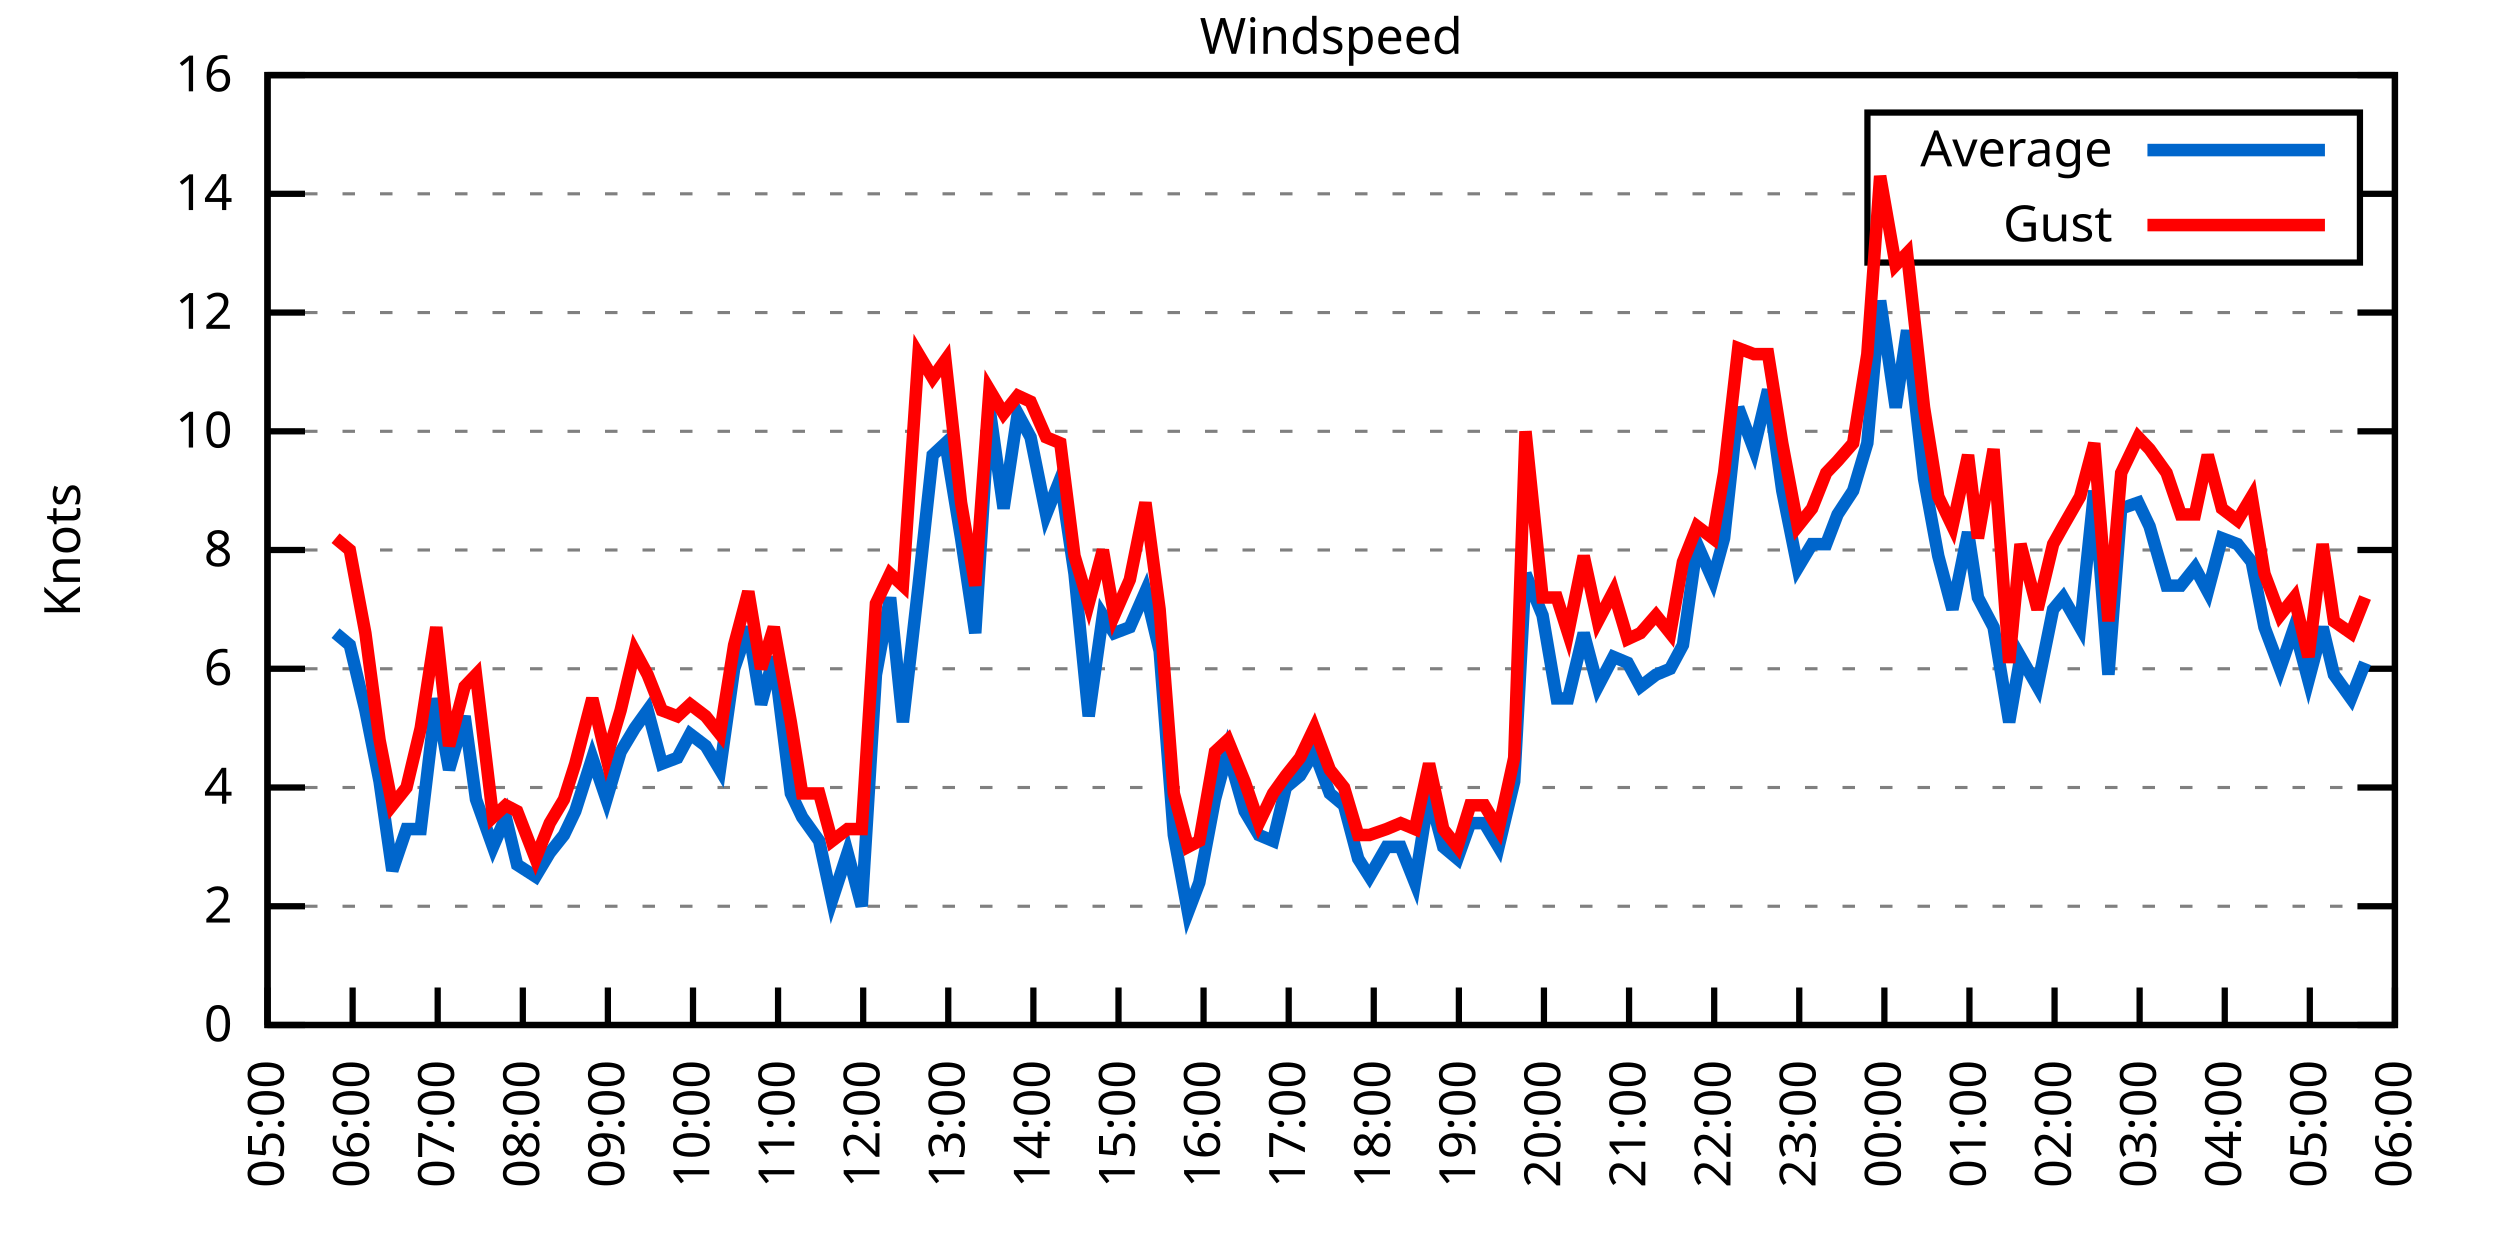
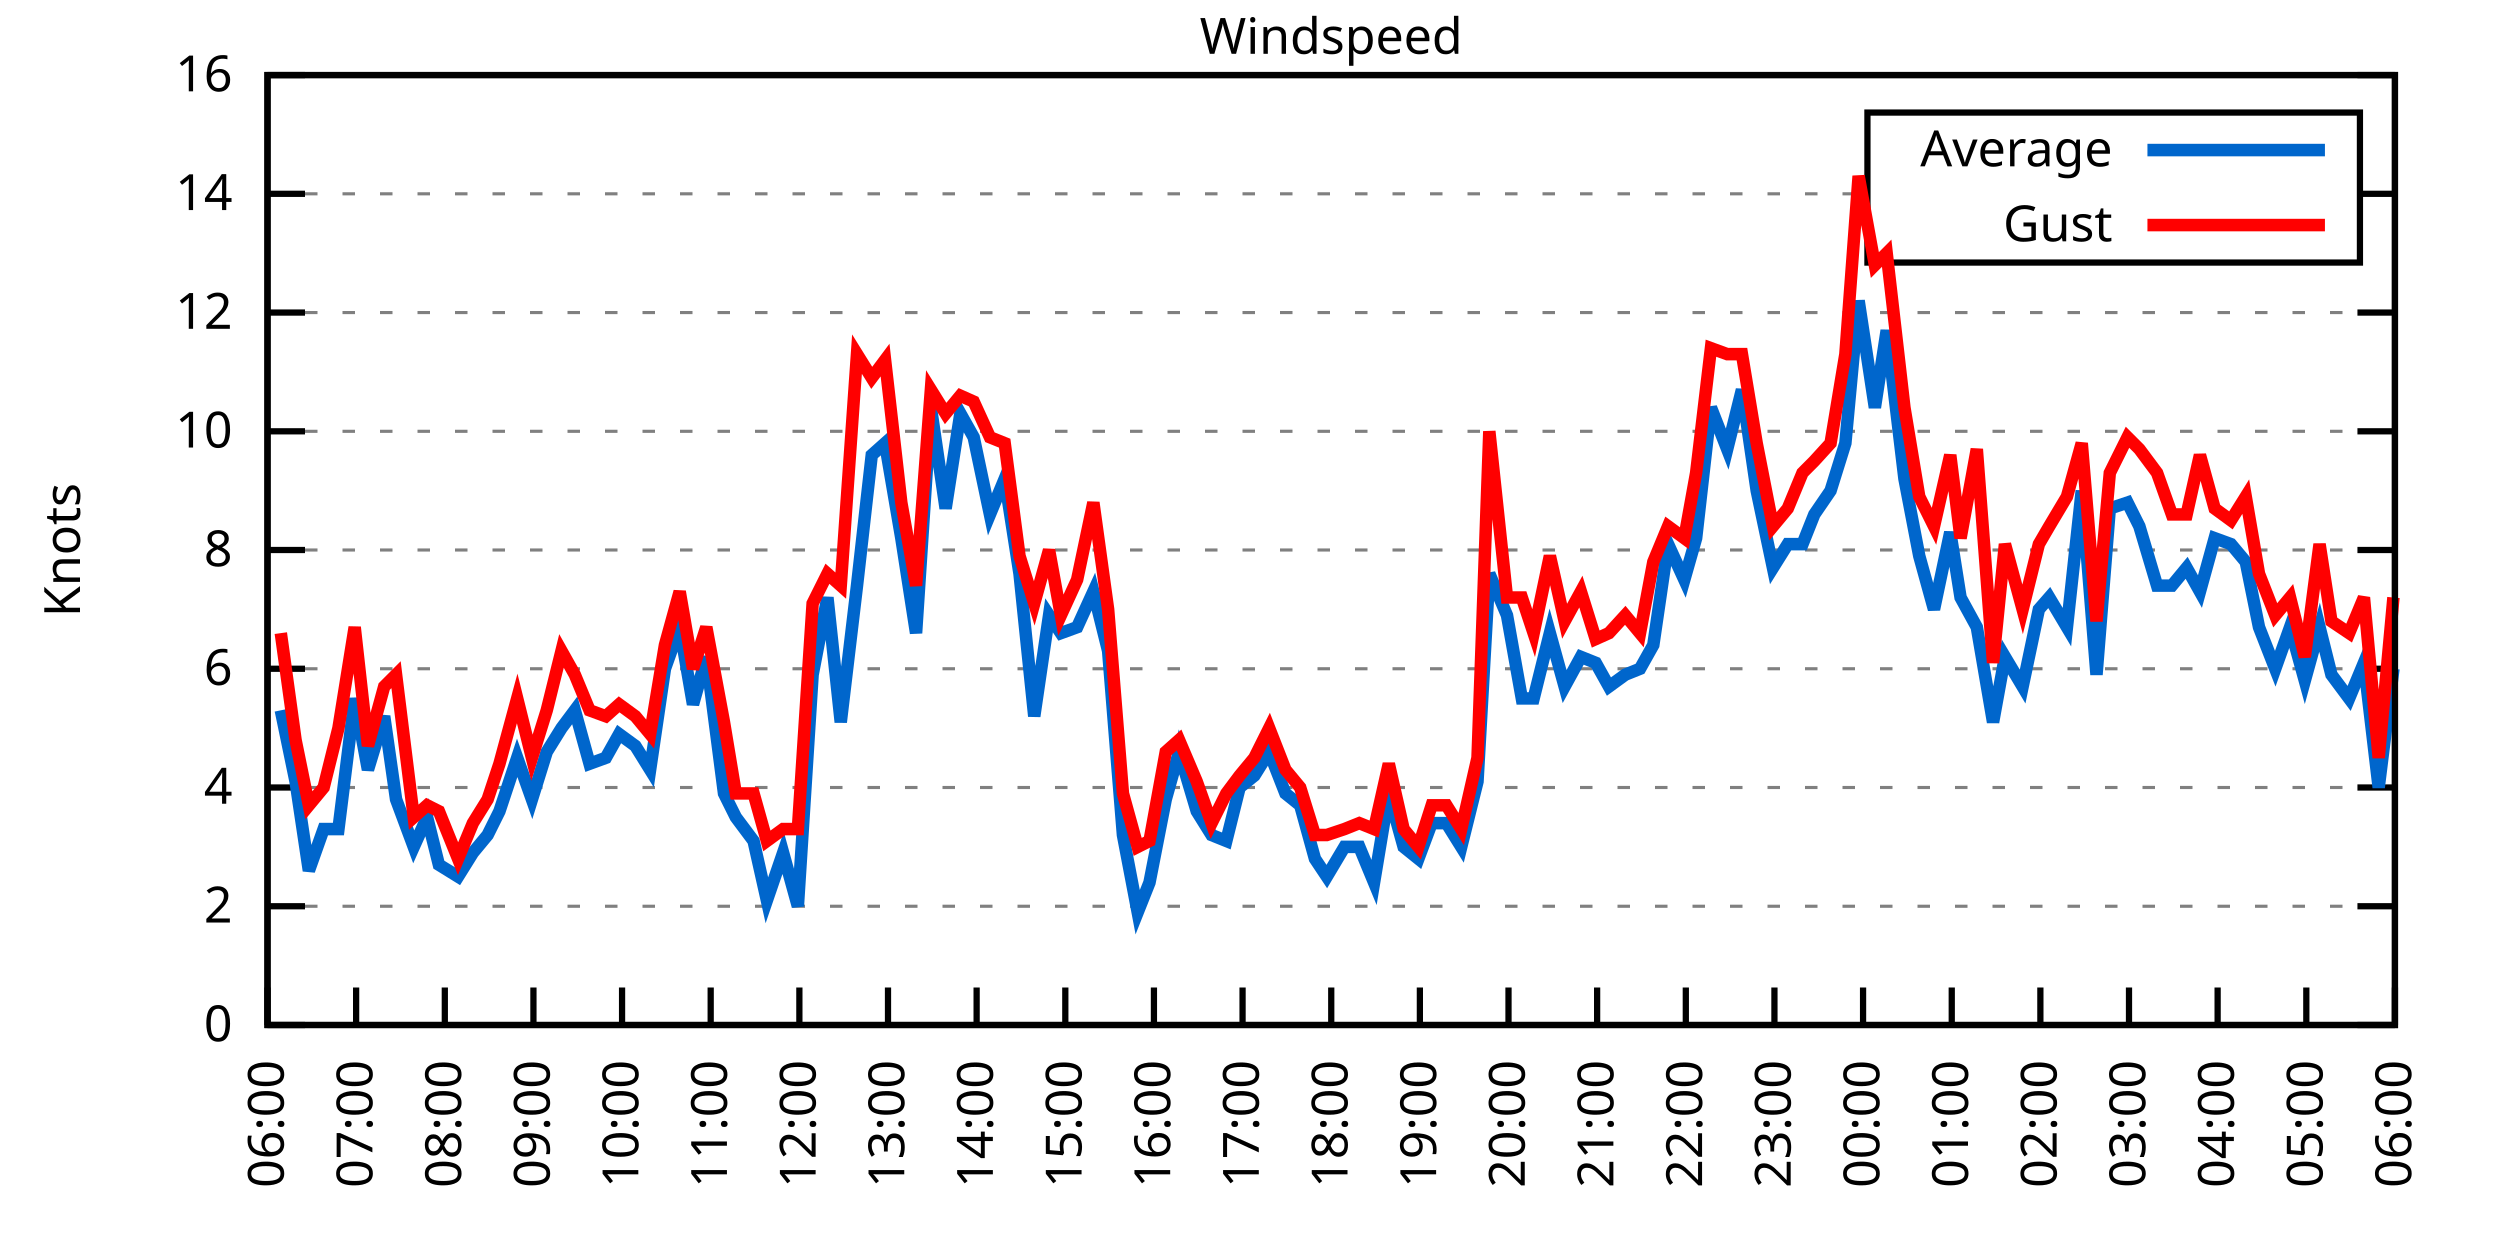
<svg xmlns="http://www.w3.org/2000/svg" xmlns:xlink="http://www.w3.org/1999/xlink" width="400" height="200" viewBox="0 0 400 200">
  <g id="gnuplot_canvas">
    <rect x="0" y="0" width="400" height="200" fill="none" />
    <defs>
      <circle id="gpDot" r="0.5" stroke-width="0.5" stroke="currentColor" />
      <path id="gpPt0" stroke-width="0.333" stroke="currentColor" d="M-1,0 h2 M0,-1 v2" />
      <path id="gpPt1" stroke-width="0.333" stroke="currentColor" d="M-1,-1 L1,1 M1,-1 L-1,1" />
      <path id="gpPt2" stroke-width="0.333" stroke="currentColor" d="M-1,0 L1,0 M0,-1 L0,1 M-1,-1 L1,1 M-1,1 L1,-1" />
      <rect id="gpPt3" stroke-width="0.333" stroke="currentColor" x="-1" y="-1" width="2" height="2" />
      <rect id="gpPt4" stroke-width="0.333" stroke="currentColor" fill="currentColor" x="-1" y="-1" width="2" height="2" />
      <circle id="gpPt5" stroke-width="0.333" stroke="currentColor" cx="0" cy="0" r="1" />
      <use xlink:href="#gpPt5" id="gpPt6" fill="currentColor" stroke="none" />
      <path id="gpPt7" stroke-width="0.333" stroke="currentColor" d="M0,-1.33 L-1.33,0.67 L1.33,0.67 z" />
      <use xlink:href="#gpPt7" id="gpPt8" fill="currentColor" stroke="none" />
      <use xlink:href="#gpPt7" id="gpPt9" stroke="currentColor" transform="rotate(180)" />
      <use xlink:href="#gpPt9" id="gpPt10" fill="currentColor" stroke="none" />
      <use xlink:href="#gpPt3" id="gpPt11" stroke="currentColor" transform="rotate(45)" />
      <use xlink:href="#gpPt11" id="gpPt12" fill="currentColor" stroke="none" />
      <path id="gpPt13" stroke-width="0.333" stroke="currentColor" d="M0,1.330 L1.265,0.411 L0.782,-1.067 L-0.782,-1.076 L-1.265,0.411 z" />
      <use xlink:href="#gpPt13" id="gpPt14" fill="currentColor" stroke="none" />
      <filter id="textbox" filterUnits="objectBoundingBox" x="0" y="0" height="1" width="1">
        <feFlood flood-color="white" flood-opacity="1" result="bgnd" />
        <feComposite in="SourceGraphic" in2="bgnd" operator="atop" />
      </filter>
      <filter id="greybox" filterUnits="objectBoundingBox" x="0" y="0" height="1" width="1">
        <feFlood flood-color="lightgrey" flood-opacity="1" result="grey" />
        <feComposite in="SourceGraphic" in2="grey" operator="atop" />
      </filter>
    </defs>
    <g fill="none" color="white" stroke="currentColor" stroke-width="1.00" stroke-linecap="butt" stroke-linejoin="miter">
</g>
    <g fill="none" color="black" stroke="currentColor" stroke-width="1.00" stroke-linecap="butt" stroke-linejoin="miter">
      <g stroke="none" shape-rendering="crispEdges">
        <polygon fill="rgb(255, 255, 255)" points="42.80,164.00 383.18,164.00 383.18,12.02 42.80,12.02 " />
      </g>
    </g>
    <g fill="none" color="black" stroke="currentColor" stroke-width="1.00" stroke-linecap="butt" stroke-linejoin="miter">
</g>
    <g fill="none" color="black" stroke="black" stroke-width="0.50" stroke-linecap="butt" stroke-linejoin="miter">
</g>
    <g fill="none" color="gray" stroke="currentColor" stroke-width="0.50" stroke-linecap="butt" stroke-linejoin="miter">
      <path stroke="gray" stroke-dasharray="2,4" class="gridline" d="M42.80,164.00 L383.19,164.00  " />
    </g>
    <g fill="none" color="gray" stroke="gray" stroke-width="1.00" stroke-linecap="butt" stroke-linejoin="miter">
</g>
    <g fill="none" color="black" stroke="currentColor" stroke-width="1.00" stroke-linecap="butt" stroke-linejoin="miter">
      <path stroke="black" d="M42.80,164.00 L48.80,164.00 M383.19,164.00 L377.19,164.00  " />
      <g transform="translate(37.20,166.60)" stroke="none" fill="black" font-family="Sans" font-size="8.00" text-anchor="end">
        <text>
          <tspan font-family="Sans"> 0</tspan>
        </text>
      </g>
    </g>
    <g fill="none" color="black" stroke="currentColor" stroke-width="1.00" stroke-linecap="butt" stroke-linejoin="miter">
</g>
    <g fill="none" color="black" stroke="black" stroke-width="0.50" stroke-linecap="butt" stroke-linejoin="miter">
</g>
    <g fill="none" color="gray" stroke="currentColor" stroke-width="0.50" stroke-linecap="butt" stroke-linejoin="miter">
      <path stroke="gray" stroke-dasharray="2,4" class="gridline" d="M42.80,145.00 L383.19,145.00  " />
    </g>
    <g fill="none" color="gray" stroke="gray" stroke-width="1.00" stroke-linecap="butt" stroke-linejoin="miter">
</g>
    <g fill="none" color="black" stroke="currentColor" stroke-width="1.00" stroke-linecap="butt" stroke-linejoin="miter">
      <path stroke="black" d="M42.80,145.00 L48.80,145.00 M383.19,145.00 L377.19,145.00  " />
      <g transform="translate(37.20,147.60)" stroke="none" fill="black" font-family="Sans" font-size="8.00" text-anchor="end">
        <text>
          <tspan font-family="Sans"> 2</tspan>
        </text>
      </g>
    </g>
    <g fill="none" color="black" stroke="currentColor" stroke-width="1.00" stroke-linecap="butt" stroke-linejoin="miter">
</g>
    <g fill="none" color="black" stroke="black" stroke-width="0.50" stroke-linecap="butt" stroke-linejoin="miter">
</g>
    <g fill="none" color="gray" stroke="currentColor" stroke-width="0.50" stroke-linecap="butt" stroke-linejoin="miter">
      <path stroke="gray" stroke-dasharray="2,4" class="gridline" d="M42.80,126.00 L383.19,126.00  " />
    </g>
    <g fill="none" color="gray" stroke="gray" stroke-width="1.00" stroke-linecap="butt" stroke-linejoin="miter">
</g>
    <g fill="none" color="black" stroke="currentColor" stroke-width="1.00" stroke-linecap="butt" stroke-linejoin="miter">
      <path stroke="black" d="M42.80,126.00 L48.80,126.00 M383.19,126.00 L377.19,126.00  " />
      <g transform="translate(37.20,128.60)" stroke="none" fill="black" font-family="Sans" font-size="8.00" text-anchor="end">
        <text>
          <tspan font-family="Sans"> 4</tspan>
        </text>
      </g>
    </g>
    <g fill="none" color="black" stroke="currentColor" stroke-width="1.00" stroke-linecap="butt" stroke-linejoin="miter">
</g>
    <g fill="none" color="black" stroke="black" stroke-width="0.50" stroke-linecap="butt" stroke-linejoin="miter">
</g>
    <g fill="none" color="gray" stroke="currentColor" stroke-width="0.50" stroke-linecap="butt" stroke-linejoin="miter">
      <path stroke="gray" stroke-dasharray="2,4" class="gridline" d="M42.80,107.00 L383.19,107.00  " />
    </g>
    <g fill="none" color="gray" stroke="gray" stroke-width="1.00" stroke-linecap="butt" stroke-linejoin="miter">
</g>
    <g fill="none" color="black" stroke="currentColor" stroke-width="1.00" stroke-linecap="butt" stroke-linejoin="miter">
      <path stroke="black" d="M42.80,107.00 L48.80,107.00 M383.19,107.00 L377.19,107.00  " />
      <g transform="translate(37.20,109.60)" stroke="none" fill="black" font-family="Sans" font-size="8.00" text-anchor="end">
        <text>
          <tspan font-family="Sans"> 6</tspan>
        </text>
      </g>
    </g>
    <g fill="none" color="black" stroke="currentColor" stroke-width="1.00" stroke-linecap="butt" stroke-linejoin="miter">
</g>
    <g fill="none" color="black" stroke="black" stroke-width="0.50" stroke-linecap="butt" stroke-linejoin="miter">
</g>
    <g fill="none" color="gray" stroke="currentColor" stroke-width="0.50" stroke-linecap="butt" stroke-linejoin="miter">
      <path stroke="gray" stroke-dasharray="2,4" class="gridline" d="M42.80,88.00 L383.19,88.00  " />
    </g>
    <g fill="none" color="gray" stroke="gray" stroke-width="1.00" stroke-linecap="butt" stroke-linejoin="miter">
</g>
    <g fill="none" color="black" stroke="currentColor" stroke-width="1.00" stroke-linecap="butt" stroke-linejoin="miter">
      <path stroke="black" d="M42.80,88.00 L48.80,88.00 M383.19,88.00 L377.19,88.00  " />
      <g transform="translate(37.20,90.60)" stroke="none" fill="black" font-family="Sans" font-size="8.00" text-anchor="end">
        <text>
          <tspan font-family="Sans"> 8</tspan>
        </text>
      </g>
    </g>
    <g fill="none" color="black" stroke="currentColor" stroke-width="1.00" stroke-linecap="butt" stroke-linejoin="miter">
</g>
    <g fill="none" color="black" stroke="black" stroke-width="0.50" stroke-linecap="butt" stroke-linejoin="miter">
</g>
    <g fill="none" color="gray" stroke="currentColor" stroke-width="0.50" stroke-linecap="butt" stroke-linejoin="miter">
      <path stroke="gray" stroke-dasharray="2,4" class="gridline" d="M42.80,69.01 L383.19,69.01  " />
    </g>
    <g fill="none" color="gray" stroke="gray" stroke-width="1.00" stroke-linecap="butt" stroke-linejoin="miter">
</g>
    <g fill="none" color="black" stroke="currentColor" stroke-width="1.00" stroke-linecap="butt" stroke-linejoin="miter">
      <path stroke="black" d="M42.80,69.01 L48.80,69.01 M383.19,69.01 L377.19,69.01  " />
      <g transform="translate(37.20,71.61)" stroke="none" fill="black" font-family="Sans" font-size="8.00" text-anchor="end">
        <text>
          <tspan font-family="Sans"> 10</tspan>
        </text>
      </g>
    </g>
    <g fill="none" color="black" stroke="currentColor" stroke-width="1.00" stroke-linecap="butt" stroke-linejoin="miter">
</g>
    <g fill="none" color="black" stroke="black" stroke-width="0.50" stroke-linecap="butt" stroke-linejoin="miter">
</g>
    <g fill="none" color="gray" stroke="currentColor" stroke-width="0.50" stroke-linecap="butt" stroke-linejoin="miter">
      <path stroke="gray" stroke-dasharray="2,4" class="gridline" d="M42.80,50.01 L383.19,50.01  " />
    </g>
    <g fill="none" color="gray" stroke="gray" stroke-width="1.00" stroke-linecap="butt" stroke-linejoin="miter">
</g>
    <g fill="none" color="black" stroke="currentColor" stroke-width="1.00" stroke-linecap="butt" stroke-linejoin="miter">
      <path stroke="black" d="M42.80,50.01 L48.80,50.01 M383.19,50.01 L377.19,50.01  " />
      <g transform="translate(37.20,52.61)" stroke="none" fill="black" font-family="Sans" font-size="8.00" text-anchor="end">
        <text>
          <tspan font-family="Sans"> 12</tspan>
        </text>
      </g>
    </g>
    <g fill="none" color="black" stroke="currentColor" stroke-width="1.00" stroke-linecap="butt" stroke-linejoin="miter">
</g>
    <g fill="none" color="black" stroke="black" stroke-width="0.50" stroke-linecap="butt" stroke-linejoin="miter">
</g>
    <g fill="none" color="gray" stroke="currentColor" stroke-width="0.50" stroke-linecap="butt" stroke-linejoin="miter">
      <path stroke="gray" stroke-dasharray="2,4" class="gridline" d="M42.80,31.01 L298.79,31.01 M377.59,31.01 L383.19,31.01  " />
    </g>
    <g fill="none" color="gray" stroke="gray" stroke-width="1.00" stroke-linecap="butt" stroke-linejoin="miter">
</g>
    <g fill="none" color="black" stroke="currentColor" stroke-width="1.00" stroke-linecap="butt" stroke-linejoin="miter">
      <path stroke="black" d="M42.80,31.01 L48.80,31.01 M383.19,31.01 L377.19,31.01  " />
      <g transform="translate(37.20,33.61)" stroke="none" fill="black" font-family="Sans" font-size="8.00" text-anchor="end">
        <text>
          <tspan font-family="Sans"> 14</tspan>
        </text>
      </g>
    </g>
    <g fill="none" color="black" stroke="currentColor" stroke-width="1.00" stroke-linecap="butt" stroke-linejoin="miter">
</g>
    <g fill="none" color="black" stroke="black" stroke-width="0.50" stroke-linecap="butt" stroke-linejoin="miter">
</g>
    <g fill="none" color="gray" stroke="currentColor" stroke-width="0.50" stroke-linecap="butt" stroke-linejoin="miter">
      <path stroke="gray" stroke-dasharray="2,4" class="gridline" d="M42.80,12.01 L383.19,12.01  " />
    </g>
    <g fill="none" color="gray" stroke="gray" stroke-width="1.00" stroke-linecap="butt" stroke-linejoin="miter">
</g>
    <g fill="none" color="black" stroke="currentColor" stroke-width="1.00" stroke-linecap="butt" stroke-linejoin="miter">
      <path stroke="black" d="M42.80,12.01 L48.80,12.01 M383.19,12.01 L377.19,12.01  " />
      <g transform="translate(37.20,14.61)" stroke="none" fill="black" font-family="Sans" font-size="8.00" text-anchor="end">
        <text>
          <tspan font-family="Sans"> 16</tspan>
        </text>
      </g>
    </g>
    <g fill="none" color="black" stroke="currentColor" stroke-width="1.00" stroke-linecap="butt" stroke-linejoin="miter">
      <path stroke="black" d="M42.80,164.00 L42.80,158.00  " />
      <g transform="translate(45.40,169.60) rotate(270.00)" stroke="none" fill="black" font-family="Sans" font-size="8.00" text-anchor="end">
        <text>
-           <tspan font-family="Sans">05:00</tspan>
-         </text>
-       </g>
-     </g>
-     <g fill="none" color="black" stroke="currentColor" stroke-width="1.00" stroke-linecap="butt" stroke-linejoin="miter">
-       <path stroke="black" d="M56.42,164.00 L56.42,158.00  " />
-       <g transform="translate(59.02,169.60) rotate(270.00)" stroke="none" fill="black" font-family="Sans" font-size="8.00" text-anchor="end">
-         <text>
          <tspan font-family="Sans">06:00</tspan>
        </text>
      </g>
    </g>
    <g fill="none" color="black" stroke="currentColor" stroke-width="1.00" stroke-linecap="butt" stroke-linejoin="miter">
-       <path stroke="black" d="M70.03,164.00 L70.03,158.00  " />
-       <g transform="translate(72.63,169.60) rotate(270.00)" stroke="none" fill="black" font-family="Sans" font-size="8.00" text-anchor="end">
+       <path stroke="black" d="M56.98,164.00 L56.98,158.00  " />
+       <g transform="translate(59.58,169.60) rotate(270.00)" stroke="none" fill="black" font-family="Sans" font-size="8.00" text-anchor="end">
        <text>
          <tspan font-family="Sans">07:00</tspan>
        </text>
      </g>
    </g>
    <g fill="none" color="black" stroke="currentColor" stroke-width="1.00" stroke-linecap="butt" stroke-linejoin="miter">
-       <path stroke="black" d="M83.65,164.00 L83.65,158.00  " />
-       <g transform="translate(86.25,169.60) rotate(270.00)" stroke="none" fill="black" font-family="Sans" font-size="8.00" text-anchor="end">
+       <path stroke="black" d="M71.17,164.00 L71.17,158.00  " />
+       <g transform="translate(73.77,169.60) rotate(270.00)" stroke="none" fill="black" font-family="Sans" font-size="8.00" text-anchor="end">
        <text>
          <tspan font-family="Sans">08:00</tspan>
        </text>
      </g>
    </g>
    <g fill="none" color="black" stroke="currentColor" stroke-width="1.00" stroke-linecap="butt" stroke-linejoin="miter">
-       <path stroke="black" d="M97.26,164.00 L97.26,158.00  " />
-       <g transform="translate(99.86,169.60) rotate(270.00)" stroke="none" fill="black" font-family="Sans" font-size="8.00" text-anchor="end">
+       <path stroke="black" d="M85.35,164.00 L85.35,158.00  " />
+       <g transform="translate(87.95,169.60) rotate(270.00)" stroke="none" fill="black" font-family="Sans" font-size="8.00" text-anchor="end">
        <text>
          <tspan font-family="Sans">09:00</tspan>
        </text>
      </g>
    </g>
    <g fill="none" color="black" stroke="currentColor" stroke-width="1.00" stroke-linecap="butt" stroke-linejoin="miter">
-       <path stroke="black" d="M110.88,164.00 L110.88,158.00  " />
-       <g transform="translate(113.48,169.60) rotate(270.00)" stroke="none" fill="black" font-family="Sans" font-size="8.00" text-anchor="end">
+       <path stroke="black" d="M99.53,164.00 L99.53,158.00  " />
+       <g transform="translate(102.13,169.60) rotate(270.00)" stroke="none" fill="black" font-family="Sans" font-size="8.00" text-anchor="end">
        <text>
          <tspan font-family="Sans">10:00</tspan>
        </text>
      </g>
    </g>
    <g fill="none" color="black" stroke="currentColor" stroke-width="1.00" stroke-linecap="butt" stroke-linejoin="miter">
-       <path stroke="black" d="M124.49,164.00 L124.49,158.00  " />
-       <g transform="translate(127.09,169.60) rotate(270.00)" stroke="none" fill="black" font-family="Sans" font-size="8.00" text-anchor="end">
+       <path stroke="black" d="M113.71,164.00 L113.71,158.00  " />
+       <g transform="translate(116.31,169.60) rotate(270.00)" stroke="none" fill="black" font-family="Sans" font-size="8.00" text-anchor="end">
        <text>
          <tspan font-family="Sans">11:00</tspan>
        </text>
      </g>
    </g>
    <g fill="none" color="black" stroke="currentColor" stroke-width="1.00" stroke-linecap="butt" stroke-linejoin="miter">
-       <path stroke="black" d="M138.11,164.00 L138.11,158.00  " />
-       <g transform="translate(140.71,169.60) rotate(270.00)" stroke="none" fill="black" font-family="Sans" font-size="8.00" text-anchor="end">
+       <path stroke="black" d="M127.90,164.00 L127.90,158.00  " />
+       <g transform="translate(130.50,169.60) rotate(270.00)" stroke="none" fill="black" font-family="Sans" font-size="8.00" text-anchor="end">
        <text>
          <tspan font-family="Sans">12:00</tspan>
        </text>
      </g>
    </g>
    <g fill="none" color="black" stroke="currentColor" stroke-width="1.00" stroke-linecap="butt" stroke-linejoin="miter">
-       <path stroke="black" d="M151.72,164.00 L151.72,158.00  " />
-       <g transform="translate(154.32,169.60) rotate(270.00)" stroke="none" fill="black" font-family="Sans" font-size="8.00" text-anchor="end">
+       <path stroke="black" d="M142.08,164.00 L142.08,158.00  " />
+       <g transform="translate(144.68,169.60) rotate(270.00)" stroke="none" fill="black" font-family="Sans" font-size="8.00" text-anchor="end">
        <text>
          <tspan font-family="Sans">13:00</tspan>
        </text>
      </g>
    </g>
    <g fill="none" color="black" stroke="currentColor" stroke-width="1.00" stroke-linecap="butt" stroke-linejoin="miter">
-       <path stroke="black" d="M165.34,164.00 L165.34,158.00  " />
-       <g transform="translate(167.94,169.60) rotate(270.00)" stroke="none" fill="black" font-family="Sans" font-size="8.00" text-anchor="end">
+       <path stroke="black" d="M156.26,164.00 L156.26,158.00  " />
+       <g transform="translate(158.86,169.60) rotate(270.00)" stroke="none" fill="black" font-family="Sans" font-size="8.00" text-anchor="end">
        <text>
          <tspan font-family="Sans">14:00</tspan>
        </text>
      </g>
    </g>
    <g fill="none" color="black" stroke="currentColor" stroke-width="1.00" stroke-linecap="butt" stroke-linejoin="miter">
-       <path stroke="black" d="M178.96,164.00 L178.96,158.00  " />
-       <g transform="translate(181.56,169.60) rotate(270.00)" stroke="none" fill="black" font-family="Sans" font-size="8.00" text-anchor="end">
+       <path stroke="black" d="M170.45,164.00 L170.45,158.00  " />
+       <g transform="translate(173.05,169.60) rotate(270.00)" stroke="none" fill="black" font-family="Sans" font-size="8.00" text-anchor="end">
        <text>
          <tspan font-family="Sans">15:00</tspan>
        </text>
      </g>
    </g>
    <g fill="none" color="black" stroke="currentColor" stroke-width="1.00" stroke-linecap="butt" stroke-linejoin="miter">
-       <path stroke="black" d="M192.57,164.00 L192.57,158.00  " />
-       <g transform="translate(195.17,169.60) rotate(270.00)" stroke="none" fill="black" font-family="Sans" font-size="8.00" text-anchor="end">
+       <path stroke="black" d="M184.63,164.00 L184.63,158.00  " />
+       <g transform="translate(187.23,169.60) rotate(270.00)" stroke="none" fill="black" font-family="Sans" font-size="8.00" text-anchor="end">
        <text>
          <tspan font-family="Sans">16:00</tspan>
        </text>
      </g>
    </g>
    <g fill="none" color="black" stroke="currentColor" stroke-width="1.00" stroke-linecap="butt" stroke-linejoin="miter">
-       <path stroke="black" d="M206.19,164.00 L206.19,158.00  " />
-       <g transform="translate(208.79,169.60) rotate(270.00)" stroke="none" fill="black" font-family="Sans" font-size="8.00" text-anchor="end">
+       <path stroke="black" d="M198.81,164.00 L198.81,158.00  " />
+       <g transform="translate(201.41,169.60) rotate(270.00)" stroke="none" fill="black" font-family="Sans" font-size="8.00" text-anchor="end">
        <text>
          <tspan font-family="Sans">17:00</tspan>
        </text>
      </g>
    </g>
    <g fill="none" color="black" stroke="currentColor" stroke-width="1.00" stroke-linecap="butt" stroke-linejoin="miter">
-       <path stroke="black" d="M219.80,164.00 L219.80,158.00  " />
-       <g transform="translate(222.40,169.60) rotate(270.00)" stroke="none" fill="black" font-family="Sans" font-size="8.00" text-anchor="end">
+       <path stroke="black" d="M213.00,164.00 L213.00,158.00  " />
+       <g transform="translate(215.60,169.60) rotate(270.00)" stroke="none" fill="black" font-family="Sans" font-size="8.00" text-anchor="end">
        <text>
          <tspan font-family="Sans">18:00</tspan>
        </text>
      </g>
    </g>
    <g fill="none" color="black" stroke="currentColor" stroke-width="1.00" stroke-linecap="butt" stroke-linejoin="miter">
-       <path stroke="black" d="M233.42,164.00 L233.42,158.00  " />
-       <g transform="translate(236.02,169.60) rotate(270.00)" stroke="none" fill="black" font-family="Sans" font-size="8.00" text-anchor="end">
+       <path stroke="black" d="M227.18,164.00 L227.18,158.00  " />
+       <g transform="translate(229.78,169.60) rotate(270.00)" stroke="none" fill="black" font-family="Sans" font-size="8.00" text-anchor="end">
        <text>
          <tspan font-family="Sans">19:00</tspan>
        </text>
      </g>
    </g>
    <g fill="none" color="black" stroke="currentColor" stroke-width="1.00" stroke-linecap="butt" stroke-linejoin="miter">
-       <path stroke="black" d="M247.03,164.00 L247.03,158.00  " />
-       <g transform="translate(249.63,169.60) rotate(270.00)" stroke="none" fill="black" font-family="Sans" font-size="8.00" text-anchor="end">
+       <path stroke="black" d="M241.36,164.00 L241.36,158.00  " />
+       <g transform="translate(243.96,169.60) rotate(270.00)" stroke="none" fill="black" font-family="Sans" font-size="8.00" text-anchor="end">
        <text>
          <tspan font-family="Sans">20:00</tspan>
        </text>
      </g>
    </g>
    <g fill="none" color="black" stroke="currentColor" stroke-width="1.00" stroke-linecap="butt" stroke-linejoin="miter">
-       <path stroke="black" d="M260.65,164.00 L260.65,158.00  " />
-       <g transform="translate(263.25,169.60) rotate(270.00)" stroke="none" fill="black" font-family="Sans" font-size="8.00" text-anchor="end">
+       <path stroke="black" d="M255.54,164.00 L255.54,158.00  " />
+       <g transform="translate(258.14,169.60) rotate(270.00)" stroke="none" fill="black" font-family="Sans" font-size="8.00" text-anchor="end">
        <text>
          <tspan font-family="Sans">21:00</tspan>
        </text>
      </g>
    </g>
    <g fill="none" color="black" stroke="currentColor" stroke-width="1.00" stroke-linecap="butt" stroke-linejoin="miter">
-       <path stroke="black" d="M274.27,164.00 L274.27,158.00  " />
-       <g transform="translate(276.87,169.60) rotate(270.00)" stroke="none" fill="black" font-family="Sans" font-size="8.00" text-anchor="end">
+       <path stroke="black" d="M269.73,164.00 L269.73,158.00  " />
+       <g transform="translate(272.33,169.60) rotate(270.00)" stroke="none" fill="black" font-family="Sans" font-size="8.00" text-anchor="end">
        <text>
          <tspan font-family="Sans">22:00</tspan>
        </text>
      </g>
    </g>
    <g fill="none" color="black" stroke="currentColor" stroke-width="1.00" stroke-linecap="butt" stroke-linejoin="miter">
-       <path stroke="black" d="M287.88,164.00 L287.88,158.00  " />
-       <g transform="translate(290.48,169.60) rotate(270.00)" stroke="none" fill="black" font-family="Sans" font-size="8.00" text-anchor="end">
+       <path stroke="black" d="M283.91,164.00 L283.91,158.00  " />
+       <g transform="translate(286.51,169.60) rotate(270.00)" stroke="none" fill="black" font-family="Sans" font-size="8.00" text-anchor="end">
        <text>
          <tspan font-family="Sans">23:00</tspan>
        </text>
      </g>
    </g>
    <g fill="none" color="black" stroke="currentColor" stroke-width="1.00" stroke-linecap="butt" stroke-linejoin="miter">
-       <path stroke="black" d="M301.50,164.00 L301.50,158.00  " />
-       <g transform="translate(304.10,169.60) rotate(270.00)" stroke="none" fill="black" font-family="Sans" font-size="8.00" text-anchor="end">
+       <path stroke="black" d="M298.09,164.00 L298.09,158.00  " />
+       <g transform="translate(300.69,169.60) rotate(270.00)" stroke="none" fill="black" font-family="Sans" font-size="8.00" text-anchor="end">
        <text>
          <tspan font-family="Sans">00:00</tspan>
        </text>
      </g>
    </g>
    <g fill="none" color="black" stroke="currentColor" stroke-width="1.00" stroke-linecap="butt" stroke-linejoin="miter">
-       <path stroke="black" d="M315.11,164.00 L315.11,158.00  " />
-       <g transform="translate(317.71,169.60) rotate(270.00)" stroke="none" fill="black" font-family="Sans" font-size="8.00" text-anchor="end">
+       <path stroke="black" d="M312.28,164.00 L312.28,158.00  " />
+       <g transform="translate(314.88,169.60) rotate(270.00)" stroke="none" fill="black" font-family="Sans" font-size="8.00" text-anchor="end">
        <text>
          <tspan font-family="Sans">01:00</tspan>
        </text>
      </g>
    </g>
    <g fill="none" color="black" stroke="currentColor" stroke-width="1.00" stroke-linecap="butt" stroke-linejoin="miter">
-       <path stroke="black" d="M328.73,164.00 L328.73,158.00  " />
-       <g transform="translate(331.33,169.60) rotate(270.00)" stroke="none" fill="black" font-family="Sans" font-size="8.00" text-anchor="end">
+       <path stroke="black" d="M326.46,164.00 L326.46,158.00  " />
+       <g transform="translate(329.06,169.60) rotate(270.00)" stroke="none" fill="black" font-family="Sans" font-size="8.00" text-anchor="end">
        <text>
          <tspan font-family="Sans">02:00</tspan>
        </text>
      </g>
    </g>
    <g fill="none" color="black" stroke="currentColor" stroke-width="1.00" stroke-linecap="butt" stroke-linejoin="miter">
-       <path stroke="black" d="M342.34,164.00 L342.34,158.00  " />
-       <g transform="translate(344.94,169.60) rotate(270.00)" stroke="none" fill="black" font-family="Sans" font-size="8.00" text-anchor="end">
+       <path stroke="black" d="M340.64,164.00 L340.64,158.00  " />
+       <g transform="translate(343.24,169.60) rotate(270.00)" stroke="none" fill="black" font-family="Sans" font-size="8.00" text-anchor="end">
        <text>
          <tspan font-family="Sans">03:00</tspan>
        </text>
      </g>
    </g>
    <g fill="none" color="black" stroke="currentColor" stroke-width="1.00" stroke-linecap="butt" stroke-linejoin="miter">
-       <path stroke="black" d="M355.96,164.00 L355.96,158.00  " />
-       <g transform="translate(358.56,169.60) rotate(270.00)" stroke="none" fill="black" font-family="Sans" font-size="8.00" text-anchor="end">
+       <path stroke="black" d="M354.82,164.00 L354.82,158.00  " />
+       <g transform="translate(357.42,169.60) rotate(270.00)" stroke="none" fill="black" font-family="Sans" font-size="8.00" text-anchor="end">
        <text>
          <tspan font-family="Sans">04:00</tspan>
        </text>
      </g>
    </g>
    <g fill="none" color="black" stroke="currentColor" stroke-width="1.00" stroke-linecap="butt" stroke-linejoin="miter">
-       <path stroke="black" d="M369.57,164.00 L369.57,158.00  " />
-       <g transform="translate(372.17,169.60) rotate(270.00)" stroke="none" fill="black" font-family="Sans" font-size="8.00" text-anchor="end">
+       <path stroke="black" d="M369.01,164.00 L369.01,158.00  " />
+       <g transform="translate(371.61,169.60) rotate(270.00)" stroke="none" fill="black" font-family="Sans" font-size="8.00" text-anchor="end">
        <text>
          <tspan font-family="Sans">05:00</tspan>
        </text>
      </g>
    </g>
    <g fill="none" color="black" stroke="currentColor" stroke-width="1.00" stroke-linecap="butt" stroke-linejoin="miter">
      <path stroke="black" d="M383.19,164.00 L383.19,158.00  " />
      <g transform="translate(385.79,169.60) rotate(270.00)" stroke="none" fill="black" font-family="Sans" font-size="8.00" text-anchor="end">
        <text>
          <tspan font-family="Sans">06:00</tspan>
        </text>
      </g>
    </g>
    <g fill="none" color="black" stroke="currentColor" stroke-width="1.00" stroke-linecap="butt" stroke-linejoin="miter">
</g>
    <g fill="none" color="black" stroke="currentColor" stroke-width="1.00" stroke-linecap="butt" stroke-linejoin="miter">
      <path stroke="black" d="M42.80,12.01 L42.80,164.00 L383.19,164.00 L383.19,12.01 L42.80,12.01 Z  " />
    </g>
    <g fill="none" color="black" stroke="currentColor" stroke-width="1.00" stroke-linecap="butt" stroke-linejoin="miter">
</g>
    <g fill="none" color="black" stroke="currentColor" stroke-width="1.00" stroke-linecap="butt" stroke-linejoin="miter">
      <path stroke="black" d="M298.79,42.01 L298.79,18.01 L377.59,18.01 L377.59,42.01 L298.79,42.01 Z  " />
    </g>
    <g id="Windspeed_plot_1">
      <g fill="none" color="white" stroke="black" stroke-width="2.00" stroke-linecap="butt" stroke-linejoin="miter">
</g>
      <g fill="none" color="black" stroke="currentColor" stroke-width="2.00" stroke-linecap="butt" stroke-linejoin="miter">
        <g transform="translate(337.99,26.61)" stroke="none" fill="black" font-family="Sans" font-size="8.00" text-anchor="end">
          <text>
            <tspan font-family="Sans">Average</tspan>
          </text>
        </g>
      </g>
      <g fill="none" color="black" stroke="currentColor" stroke-width="2.00" stroke-linecap="butt" stroke-linejoin="miter">
-         <path stroke="rgb(  0, 102, 204)" d="M343.59,24.01 L371.99,24.01 M53.69,101.30 L55.96,103.20 L58.46,113.65 L60.73,125.05 L62.77,139.30 L65.04,132.65   L67.31,132.65 L69.80,111.75 L71.85,123.15 L74.34,114.60 L76.16,127.90 L78.88,135.50 L80.92,130.75 L82.74,138.35   L85.69,140.25 L87.96,136.45 L90.23,133.60 L92.04,129.80 L94.77,121.25 L97.04,127.90 L99.30,120.30 L101.57,116.50   L103.62,113.65 L105.89,122.20 L108.38,121.25 L110.42,117.45 L112.92,119.35 L115.19,123.15 L117.46,107.00 L119.73,100.35   L121.77,112.70 L123.81,105.10 L126.54,126.95 L128.35,130.75 L131.07,134.55 L133.12,144.05 L135.61,136.45 L137.88,145.00   L140.15,107.95 L142.42,95.60 L144.46,115.55 L146.96,93.70 L149.23,72.81 L151.27,70.91 L153.77,86.11 L156.04,101.30   L158.31,65.21 L160.57,81.36 L162.84,66.16 L164.89,69.96 L167.38,82.31 L169.65,76.61 L171.92,91.80 L174.19,114.60   L176.46,98.45 L178.28,101.30 L180.77,100.35 L183.27,94.65 L185.54,104.15 L187.81,133.60 L190.08,145.95 L191.89,141.20   L194.39,127.90 L196.43,120.30 L199.15,129.80 L201.42,133.60 L203.69,134.55 L205.73,126.00 L208.00,124.10 L210.27,120.30   L212.77,126.95 L215.04,128.85 L217.31,137.40 L219.12,140.25 L221.85,135.50 L224.11,135.50 L226.38,141.20 L228.65,126.95   L230.92,135.50 L233.19,137.40 L235.23,131.70 L237.50,131.70 L239.77,135.50 L242.27,125.05 L244.08,91.80 L246.81,98.45   L249.08,111.75 L250.89,111.75 L253.39,101.30 L255.66,109.85 L258.15,105.10 L260.42,106.05 L262.47,109.85 L264.96,107.95   L267.23,107.00 L269.27,103.20 L271.54,87.06 L274.04,92.75 L275.85,86.11 L278.12,65.21 L280.62,71.86 L282.89,62.36   L285.16,78.51 L287.65,90.85 L289.92,87.06 L292.19,87.06 L294.01,82.31 L296.50,78.51 L298.77,70.91 L300.82,48.11   L303.31,65.21 L305.13,52.86 L307.85,76.61 L310.12,88.95 L312.39,97.50 L314.89,85.16 L316.47,95.60 L318.97,100.35   L321.47,115.55 L323.28,105.10 L326.00,109.85 L328.50,97.50 L330.09,95.60 L332.81,100.35 L335.08,78.51 L337.35,107.95   L339.39,81.36 L342.12,80.41 L343.93,84.21 L346.65,93.70 L348.92,93.70 L351.19,90.85 L353.24,94.65 L355.50,86.11   L358.00,87.06 L360.27,89.90 L362.31,100.35 L364.81,107.00 L367.08,100.35 L369.35,108.90 L371.62,100.35 L373.43,107.95   L376.16,111.75 L378.42,106.05  " />
+         <path stroke="rgb(  0, 102, 204)" d="M343.59,24.01 L371.99,24.01 M44.93,113.65 L47.29,125.05 L49.42,139.30 L51.78,132.65 L54.15,132.65 L56.75,111.75   L58.87,123.15 L61.47,114.60 L63.37,127.90 L66.20,135.50 L68.33,130.75 L70.22,138.35 L73.29,140.25 L75.66,136.45   L78.02,133.60 L79.91,129.80 L82.75,121.25 L85.11,127.90 L87.48,120.30 L89.84,116.50 L91.97,113.65 L94.33,122.20   L96.93,121.25 L99.06,117.45 L101.66,119.35 L104.02,123.15 L106.39,107.00 L108.75,100.35 L110.88,112.70 L113.01,105.10   L115.84,126.95 L117.73,130.75 L120.57,134.55 L122.70,144.05 L125.30,136.45 L127.66,145.00 L130.02,107.95 L132.39,95.60   L134.52,115.55 L137.12,93.70 L139.48,72.81 L141.61,70.91 L144.21,86.11 L146.57,101.30 L148.94,65.21 L151.30,81.36   L153.66,66.16 L155.79,69.96 L158.39,82.31 L160.75,76.61 L163.12,91.80 L165.48,114.60 L167.85,98.45 L169.74,101.30   L172.34,100.35 L174.94,94.65 L177.30,104.15 L179.67,133.60 L182.03,145.95 L183.92,141.20 L186.52,127.90 L188.65,120.30   L191.48,129.80 L193.85,133.60 L196.21,134.55 L198.34,126.00 L200.70,124.10 L203.07,120.30 L205.67,126.95 L208.03,128.85   L210.39,137.40 L212.29,140.25 L215.12,135.50 L217.49,135.50 L219.85,141.20 L222.21,126.95 L224.58,135.50 L226.94,137.40   L229.07,131.70 L231.43,131.70 L233.80,135.50 L236.40,125.05 L238.29,91.80 L241.12,98.45 L243.49,111.75 L245.38,111.75   L247.98,101.30 L250.34,109.85 L252.94,105.10 L255.31,106.05 L257.43,109.85 L260.04,107.95 L262.40,107.00 L264.53,103.20   L266.89,87.06 L269.49,92.75 L271.38,86.11 L273.75,65.21 L276.35,71.86 L278.71,62.36 L281.07,78.51 L283.67,90.85   L286.04,87.06 L288.40,87.06 L290.29,82.31 L292.89,78.51 L295.26,70.91 L297.38,48.11 L299.98,65.21 L301.87,52.86   L304.71,76.61 L307.08,88.95 L309.44,97.50 L312.04,85.16 L313.69,95.60 L316.29,100.35 L318.89,115.55 L320.79,105.10   L323.62,109.85 L326.22,97.50 L327.88,95.60 L330.71,100.35 L333.08,78.51 L335.44,107.95 L337.57,81.36 L340.40,80.41   L342.30,84.21 L345.13,93.70 L347.50,93.70 L349.86,90.85 L351.99,94.65 L354.35,86.11 L356.95,87.06 L359.32,89.90   L361.44,100.35 L364.04,107.00 L366.41,100.35 L368.77,108.90 L371.13,100.35 L373.03,107.95 L375.86,111.75 L378.23,106.05   L380.59,126.00 L382.95,107.00  " />
      </g>
    </g>
    <g id="Windspeed_plot_2">
      <g fill="none" color="black" stroke="currentColor" stroke-width="2.00" stroke-linecap="butt" stroke-linejoin="miter">
        <g transform="translate(337.99,38.61)" stroke="none" fill="black" font-family="Sans" font-size="8.00" text-anchor="end">
          <text>
            <tspan font-family="Sans">Gust</tspan>
          </text>
        </g>
      </g>
      <g fill="none" color="black" stroke="currentColor" stroke-width="2.00" stroke-linecap="butt" stroke-linejoin="miter">
-         <path stroke="rgb(255,   0,   0)" d="M343.59,36.01 L371.99,36.01 M53.69,86.11 L55.96,88.00 L58.46,101.30 L60.73,118.40 L62.77,128.85 L65.04,126.00   L67.31,116.50 L69.80,100.35 L71.85,119.35 L74.34,109.85 L76.16,107.95 L78.88,130.75 L80.92,128.85 L82.74,129.80   L85.69,137.40 L87.96,131.70 L90.23,127.90 L92.04,122.20 L94.77,111.75 L97.04,121.25 L99.30,113.65 L101.57,104.15   L103.62,107.95 L105.89,113.65 L108.38,114.60 L110.42,112.70 L112.92,114.60 L115.19,117.45 L117.46,103.20 L119.73,94.65   L121.77,107.00 L123.81,100.35 L126.54,115.55 L128.35,126.95 L131.07,126.95 L133.12,134.55 L135.61,132.65 L137.88,132.65   L140.15,96.55 L142.42,91.80 L144.46,93.70 L146.96,56.66 L149.23,60.46 L151.27,57.61 L153.77,80.41 L156.04,93.70   L158.31,62.36 L160.57,66.16 L162.84,63.31 L164.89,64.26 L167.38,69.96 L169.65,70.91 L171.92,88.95 L174.19,96.55   L176.46,88.00 L178.28,98.45 L180.77,92.75 L183.27,80.41 L185.54,97.50 L187.81,126.95 L190.08,135.50 L191.89,134.55   L194.39,120.30 L196.43,118.40 L199.15,125.05 L201.42,131.70 L203.69,126.95 L205.73,124.10 L208.00,121.25 L210.27,116.50   L212.77,123.15 L215.04,126.00 L217.31,133.60 L219.12,133.60 L221.85,132.65 L224.11,131.70 L226.38,132.65 L228.65,122.20   L230.92,132.65 L233.19,135.50 L235.23,128.85 L237.50,128.85 L239.77,132.65 L242.27,121.25 L244.08,69.01 L246.81,95.60   L249.08,95.60 L250.89,101.30 L253.39,88.95 L255.66,99.40 L258.15,94.65 L260.42,102.25 L262.47,101.30 L264.96,98.45   L267.23,101.30 L269.27,89.90 L271.54,84.21 L274.04,86.11 L275.85,75.66 L278.12,55.71 L280.62,56.66 L282.89,56.66   L285.16,70.91 L287.65,84.21 L289.92,81.36 L292.19,75.66 L294.01,73.76 L296.50,70.91 L298.77,56.66 L300.82,28.16   L303.31,42.41 L305.13,40.51 L307.85,65.21 L310.12,79.46 L312.39,84.21 L314.89,72.81 L316.47,86.11 L318.97,71.86   L321.47,106.05 L323.28,87.06 L326.00,97.50 L328.50,87.06 L330.09,84.21 L332.81,79.46 L335.08,70.91 L337.35,99.40   L339.39,75.66 L342.12,69.96 L343.93,71.86 L346.65,75.66 L348.92,82.31 L351.19,82.31 L353.24,72.81 L355.50,81.36   L358.00,83.26 L360.27,79.46 L362.31,91.80 L364.81,98.45 L367.08,95.60 L369.35,105.10 L371.62,87.06 L373.43,99.40   L376.16,101.30 L378.42,95.60  " />
+         <path stroke="rgb(255,   0,   0)" d="M343.59,36.01 L371.99,36.01 M44.93,101.30 L47.29,118.40 L49.42,128.85 L51.78,126.00 L54.15,116.50 L56.75,100.35   L58.87,119.35 L61.47,109.85 L63.37,107.95 L66.20,130.75 L68.33,128.85 L70.22,129.80 L73.29,137.40 L75.66,131.70   L78.02,127.90 L79.91,122.20 L82.75,111.75 L85.11,121.25 L87.48,113.65 L89.84,104.15 L91.97,107.95 L94.33,113.65   L96.93,114.60 L99.06,112.70 L101.66,114.60 L104.02,117.45 L106.39,103.20 L108.75,94.65 L110.88,107.00 L113.01,100.35   L115.84,115.55 L117.73,126.95 L120.57,126.95 L122.70,134.55 L125.30,132.65 L127.66,132.65 L130.02,96.55 L132.39,91.80   L134.52,93.70 L137.12,56.66 L139.48,60.46 L141.61,57.61 L144.21,80.41 L146.57,93.70 L148.94,62.36 L151.30,66.16   L153.66,63.31 L155.79,64.26 L158.39,69.96 L160.75,70.91 L163.12,88.95 L165.48,96.55 L167.85,88.00 L169.74,98.45   L172.34,92.75 L174.94,80.41 L177.30,97.50 L179.67,126.95 L182.03,135.50 L183.92,134.55 L186.52,120.30 L188.65,118.40   L191.48,125.05 L193.85,131.70 L196.21,126.95 L198.34,124.10 L200.70,121.25 L203.07,116.50 L205.67,123.15 L208.03,126.00   L210.39,133.60 L212.29,133.60 L215.12,132.65 L217.49,131.70 L219.85,132.65 L222.21,122.20 L224.58,132.65 L226.94,135.50   L229.07,128.85 L231.43,128.85 L233.80,132.65 L236.40,121.25 L238.29,69.01 L241.12,95.60 L243.49,95.60 L245.38,101.30   L247.98,88.95 L250.34,99.40 L252.94,94.65 L255.31,102.25 L257.43,101.30 L260.04,98.45 L262.40,101.30 L264.53,89.90   L266.89,84.21 L269.49,86.11 L271.38,75.66 L273.75,55.71 L276.35,56.66 L278.71,56.66 L281.07,70.91 L283.67,84.21   L286.04,81.36 L288.40,75.66 L290.29,73.76 L292.89,70.91 L295.26,56.66 L297.38,28.16 L299.98,42.41 L301.87,40.51   L304.71,65.21 L307.08,79.46 L309.44,84.21 L312.04,72.81 L313.69,86.11 L316.29,71.86 L318.89,106.05 L320.79,87.06   L323.62,97.50 L326.22,87.06 L327.88,84.21 L330.71,79.46 L333.08,70.91 L335.44,99.40 L337.57,75.66 L340.40,69.96   L342.30,71.86 L345.13,75.66 L347.50,82.31 L349.86,82.31 L351.99,72.81 L354.35,81.36 L356.95,83.26 L359.32,79.46   L361.44,91.80 L364.04,98.45 L366.41,95.60 L368.77,105.10 L371.13,87.06 L373.03,99.40 L375.86,101.30 L378.23,95.60   L380.59,121.25 L382.95,95.60  " />
      </g>
    </g>
    <g fill="none" color="black" stroke="currentColor" stroke-width="2.00" stroke-linecap="butt" stroke-linejoin="miter">
</g>
    <g fill="none" color="black" stroke="black" stroke-width="1.00" stroke-linecap="butt" stroke-linejoin="miter">
</g>
    <g fill="none" color="black" stroke="currentColor" stroke-width="1.00" stroke-linecap="butt" stroke-linejoin="miter">
      <path stroke="black" d="M42.80,12.01 L42.80,164.00 L383.19,164.00 L383.19,12.01 L42.80,12.01 Z  " />
      <g transform="translate(12.80,88.01) rotate(270.00)" stroke="none" fill="black" font-family="Sans" font-size="8.00" text-anchor="middle">
        <text>
          <tspan font-family="Sans">Knots</tspan>
        </text>
      </g>
    </g>
    <g fill="none" color="black" stroke="currentColor" stroke-width="1.00" stroke-linecap="butt" stroke-linejoin="miter">
</g>
    <g fill="none" color="black" stroke="currentColor" stroke-width="1.00" stroke-linecap="butt" stroke-linejoin="miter">
      <g transform="translate(212.99,8.61)" stroke="none" fill="black" font-family="Sans" font-size="8.00" text-anchor="middle">
        <text>
          <tspan font-family="Sans">Windspeed</tspan>
        </text>
      </g>
    </g>
    <g fill="none" color="black" stroke="currentColor" stroke-width="1.00" stroke-linecap="butt" stroke-linejoin="miter">
</g>
  </g>
</svg>
